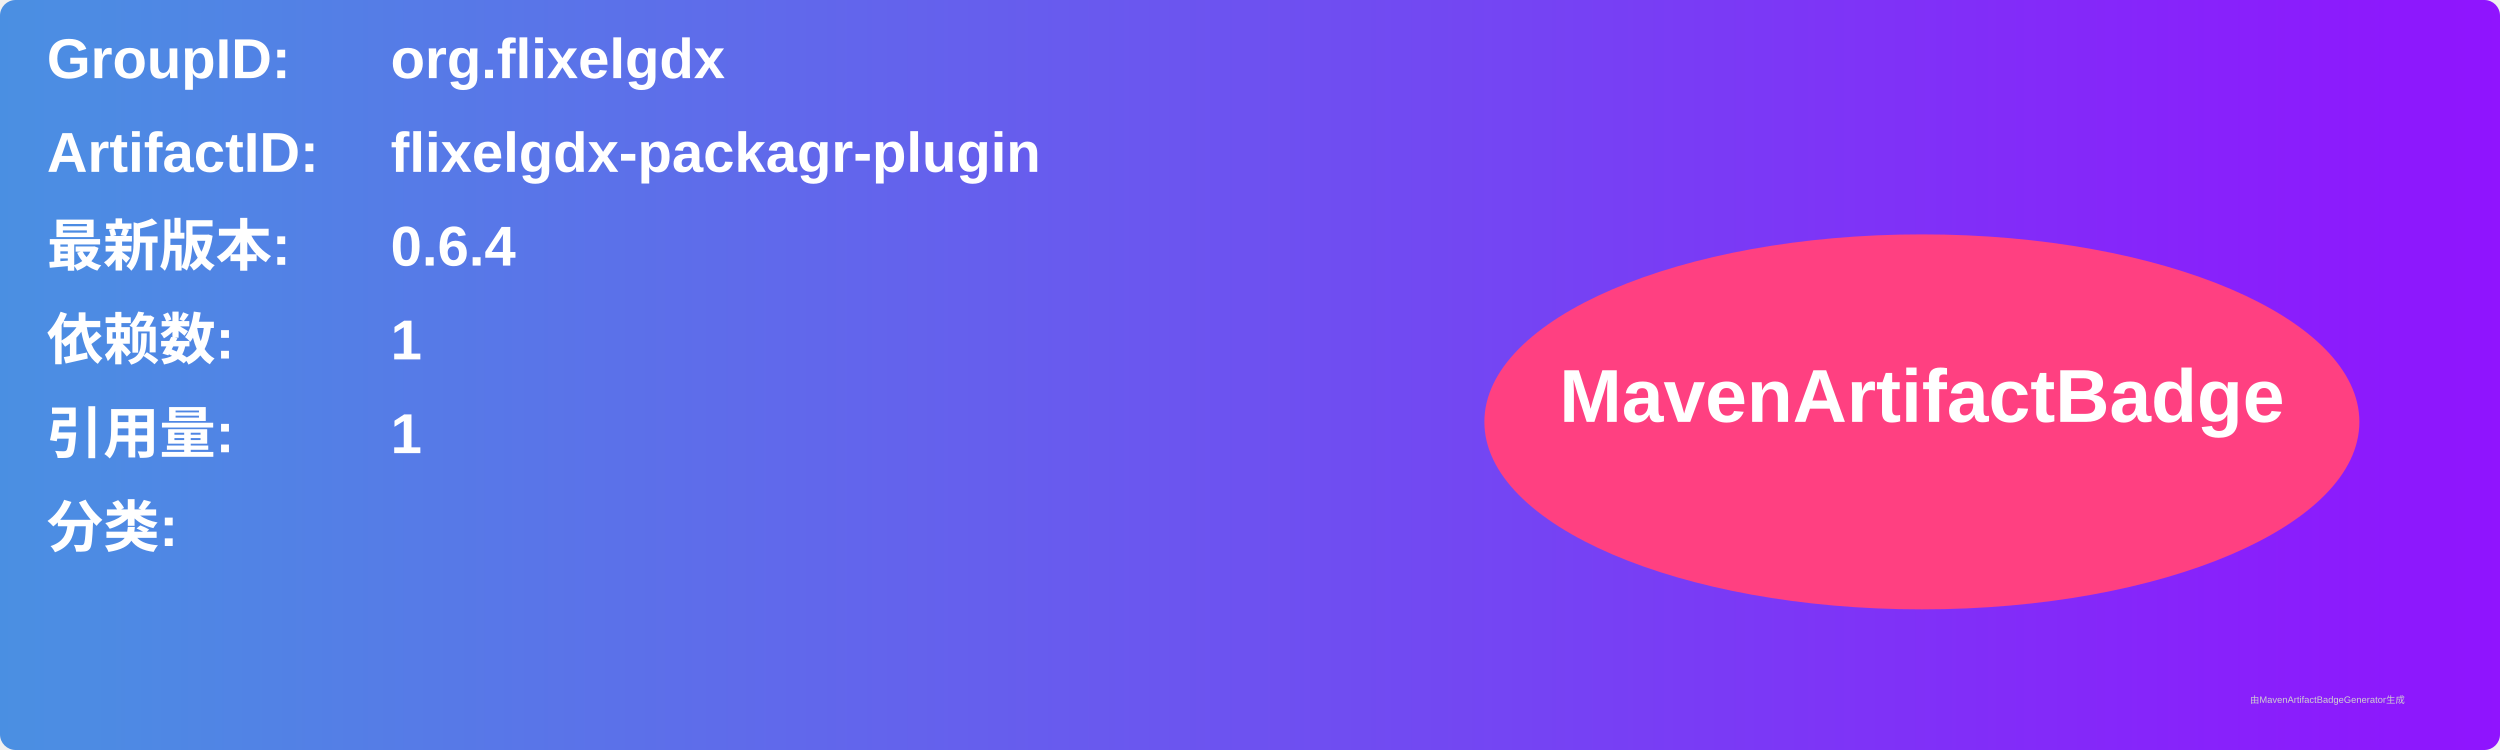
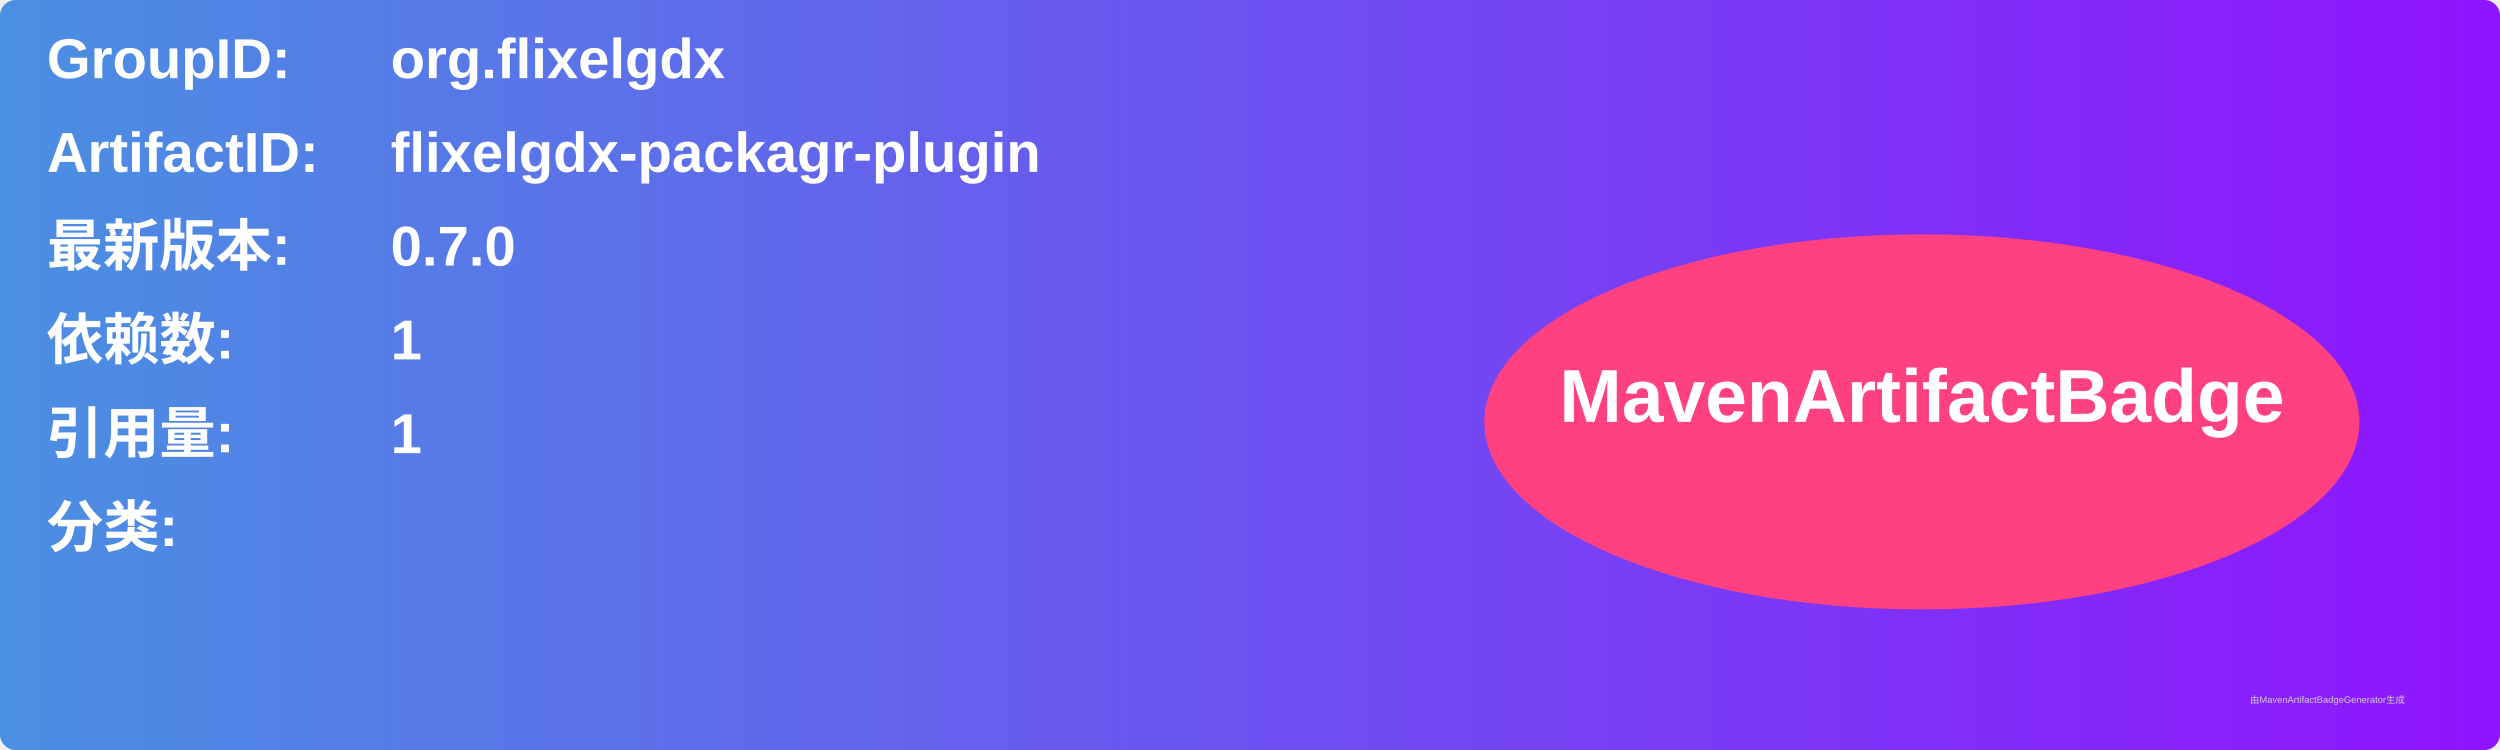
<svg xmlns="http://www.w3.org/2000/svg" width="800" height="240" viewBox="0 0 800 240">
  <linearGradient id="grad" x1="0%" y1="0%" x2="100%" y2="0%">
    <stop offset="0%" stop-color="#4a90e2" />
    <stop offset="100%" stop-color="#9013fe" />
  </linearGradient>
  <rect width="100%" height="100%" rx="5" ry="5" fill="url(#grad)" />
  <g transform="translate(15, 15)">
    <text x="0" y="10" font-family="Arial" font-size="18" fill="white" font-weight="bold" width="260">GroupID:</text>
    <text x="110" y="10" font-family="Arial" font-size="18" fill="white" font-weight="bold" width="460">org.flixelgdx</text>
    <text x="0" y="40" font-family="Arial" font-size="18" fill="white" font-weight="bold" width="260">ArtifactID:</text>
    <text x="110" y="40" font-family="Arial" font-size="18" fill="white" font-weight="bold" width="460">flixelgdx-packagr-plugin</text>
    <text x="0" y="70" font-family="Arial" font-size="18" fill="white" font-weight="bold">最新版本:</text>
    <text x="110" y="70" font-family="Arial" font-size="18" fill="white" font-weight="bold">
-       <tspan font-weight="bold">0.6.4</tspan>
+       <tspan font-weight="bold">0.7.0</tspan>
    </text>
    <text x="0" y="100" font-family="Arial" font-size="18" fill="white" font-weight="bold">依赖数: </text>
    <text x="110" y="100" font-family="Arial" font-size="18" fill="white">
      <tspan font-weight="bold">1</tspan>
    </text>
    <text x="0" y="130" font-family="Arial" font-size="18" fill="white" font-weight="bold">引用量: </text>
    <text x="110" y="130" font-family="Arial" font-size="18" fill="white">
      <tspan font-weight="bold">1</tspan>
    </text>
    <text x="0" y="160" font-family="Arial" font-size="18" fill="white" font-weight="bold">分类:</text>
    <text x="10" y="190" font-family="Arial" font-size="10" fill="white">
      <tspan font-weight="bold" />
    </text>
    <ellipse cx="600" cy="120" rx="140" ry="60" fill="#ff4081" />
    <text x="600" y="120" text-anchor="middle" font-family="Arial" font-size="24" fill="white" font-weight="bold">MavenArtifactBadge</text>
  </g>
  <text x="720" y="225" font-family="Arial" font-size="3" fill="#d0d0d0">由MavenArtifactBadgeGenerator生成</text>
</svg>
